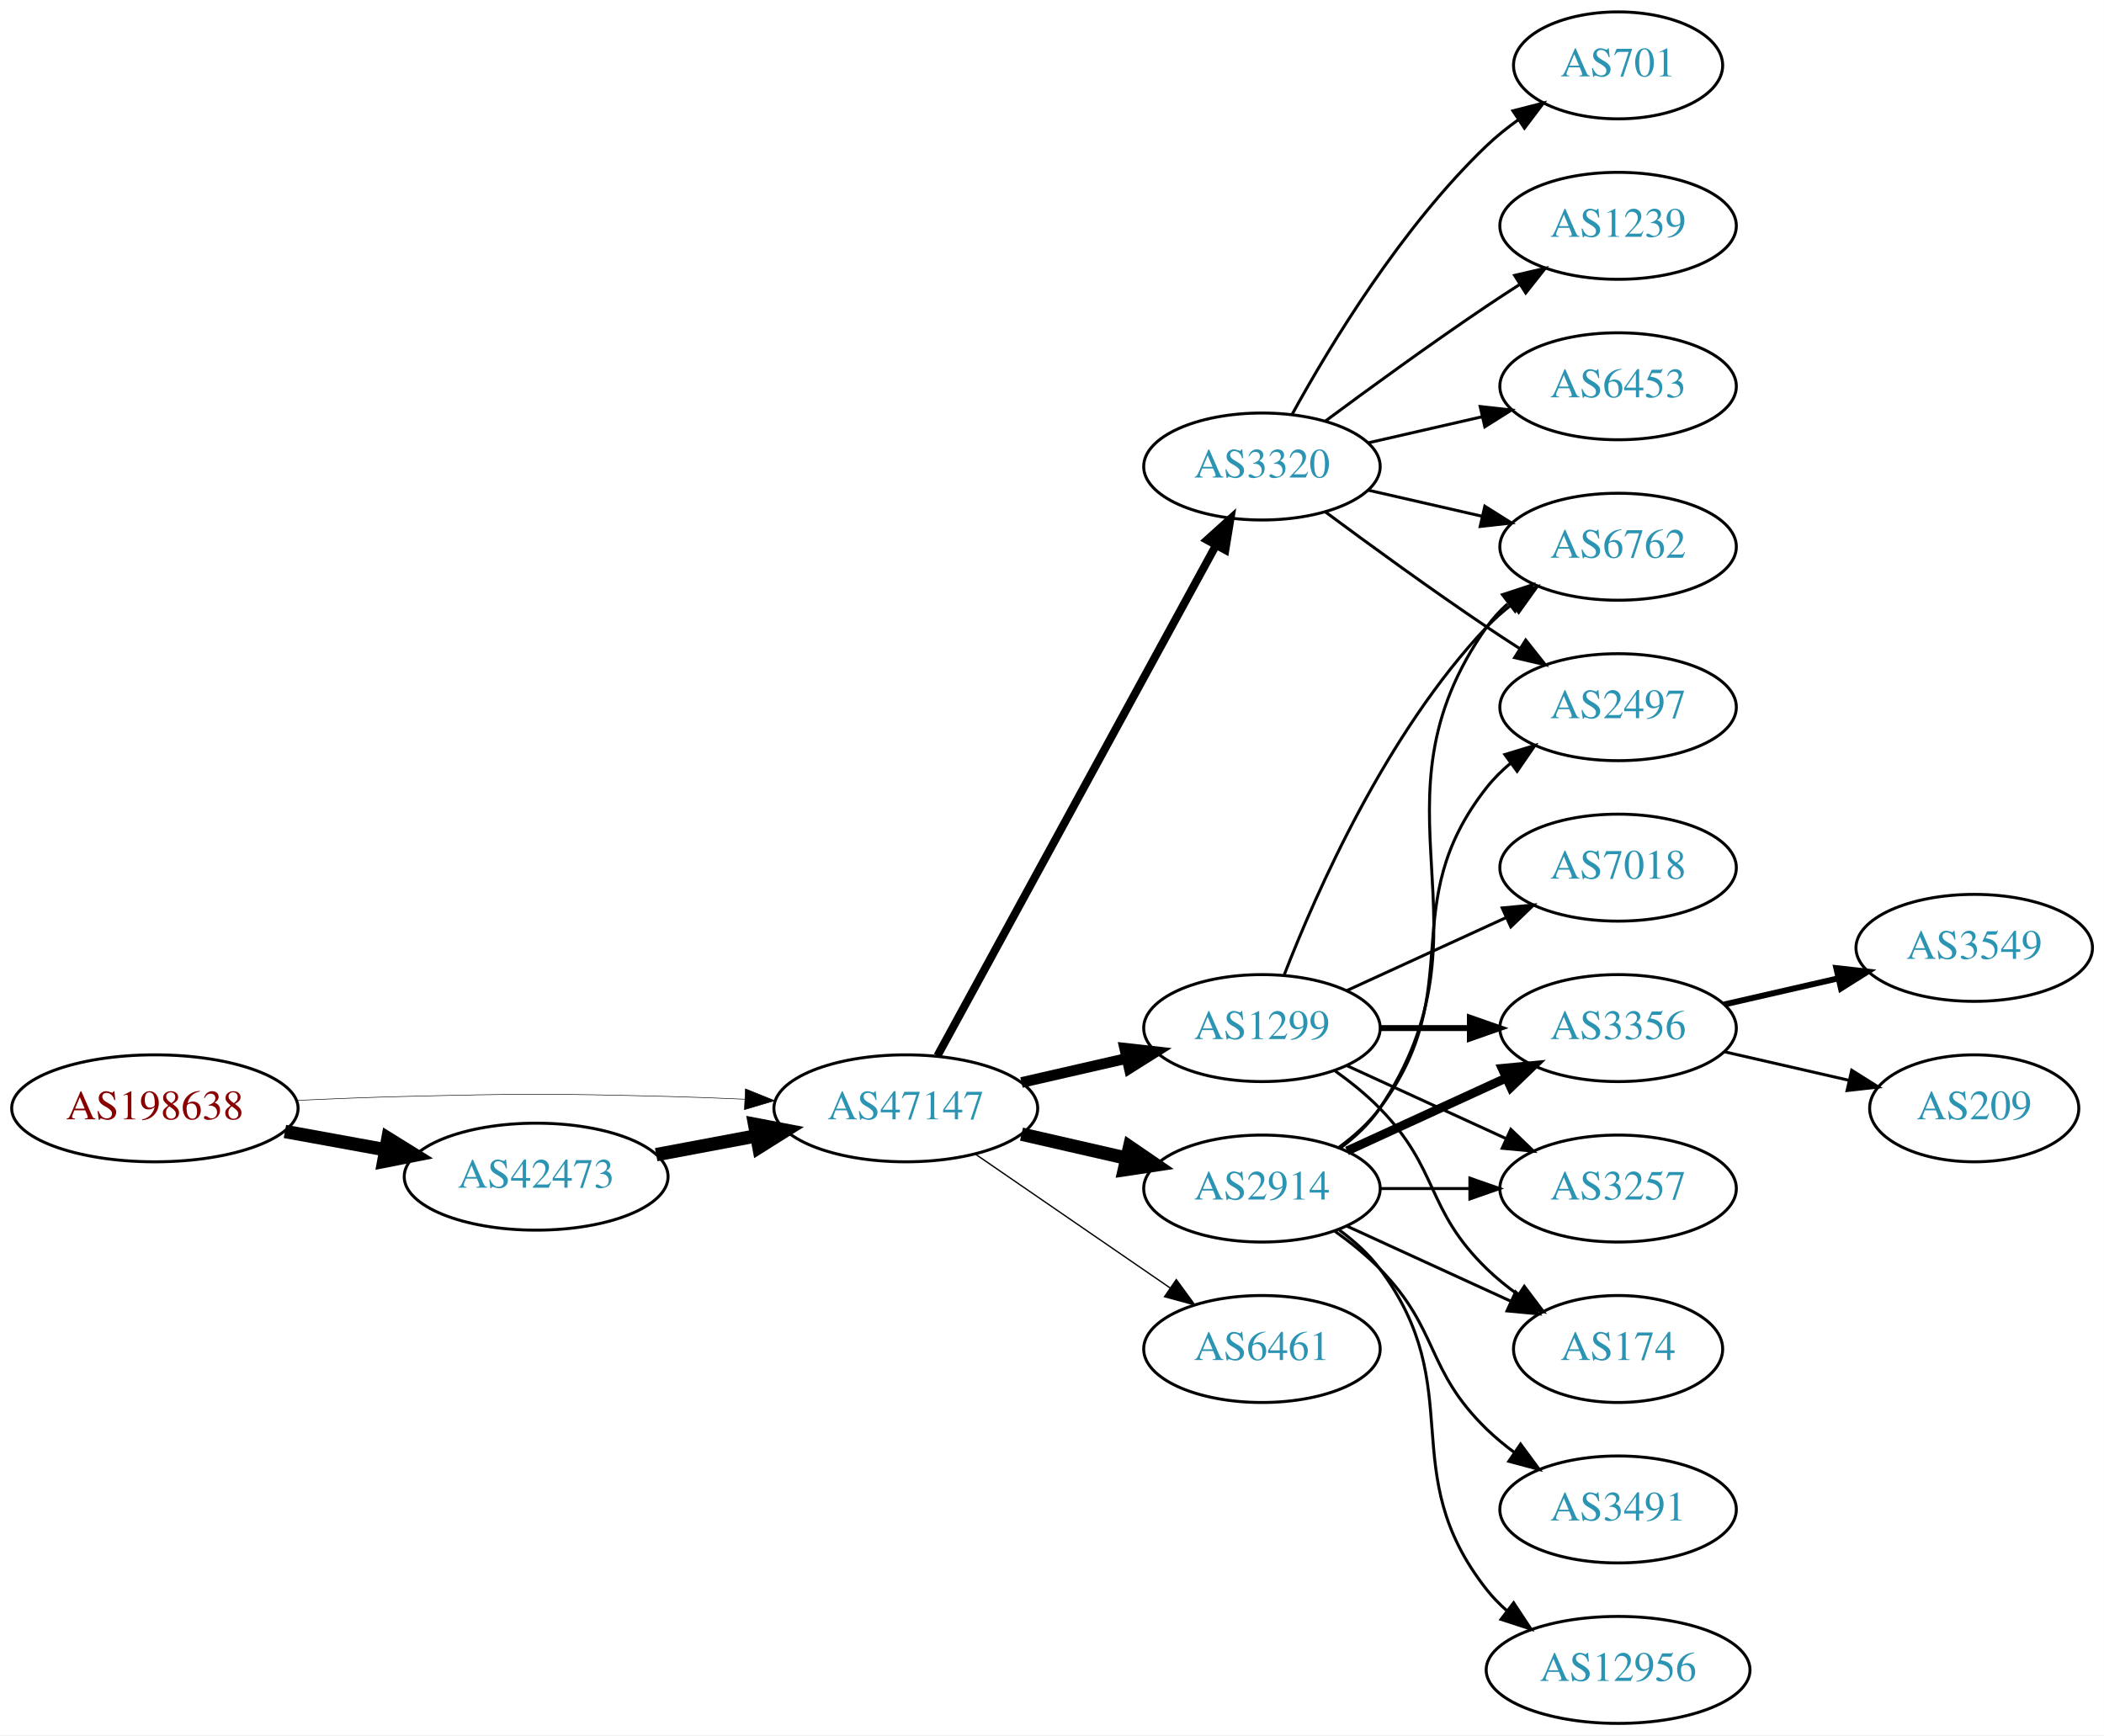
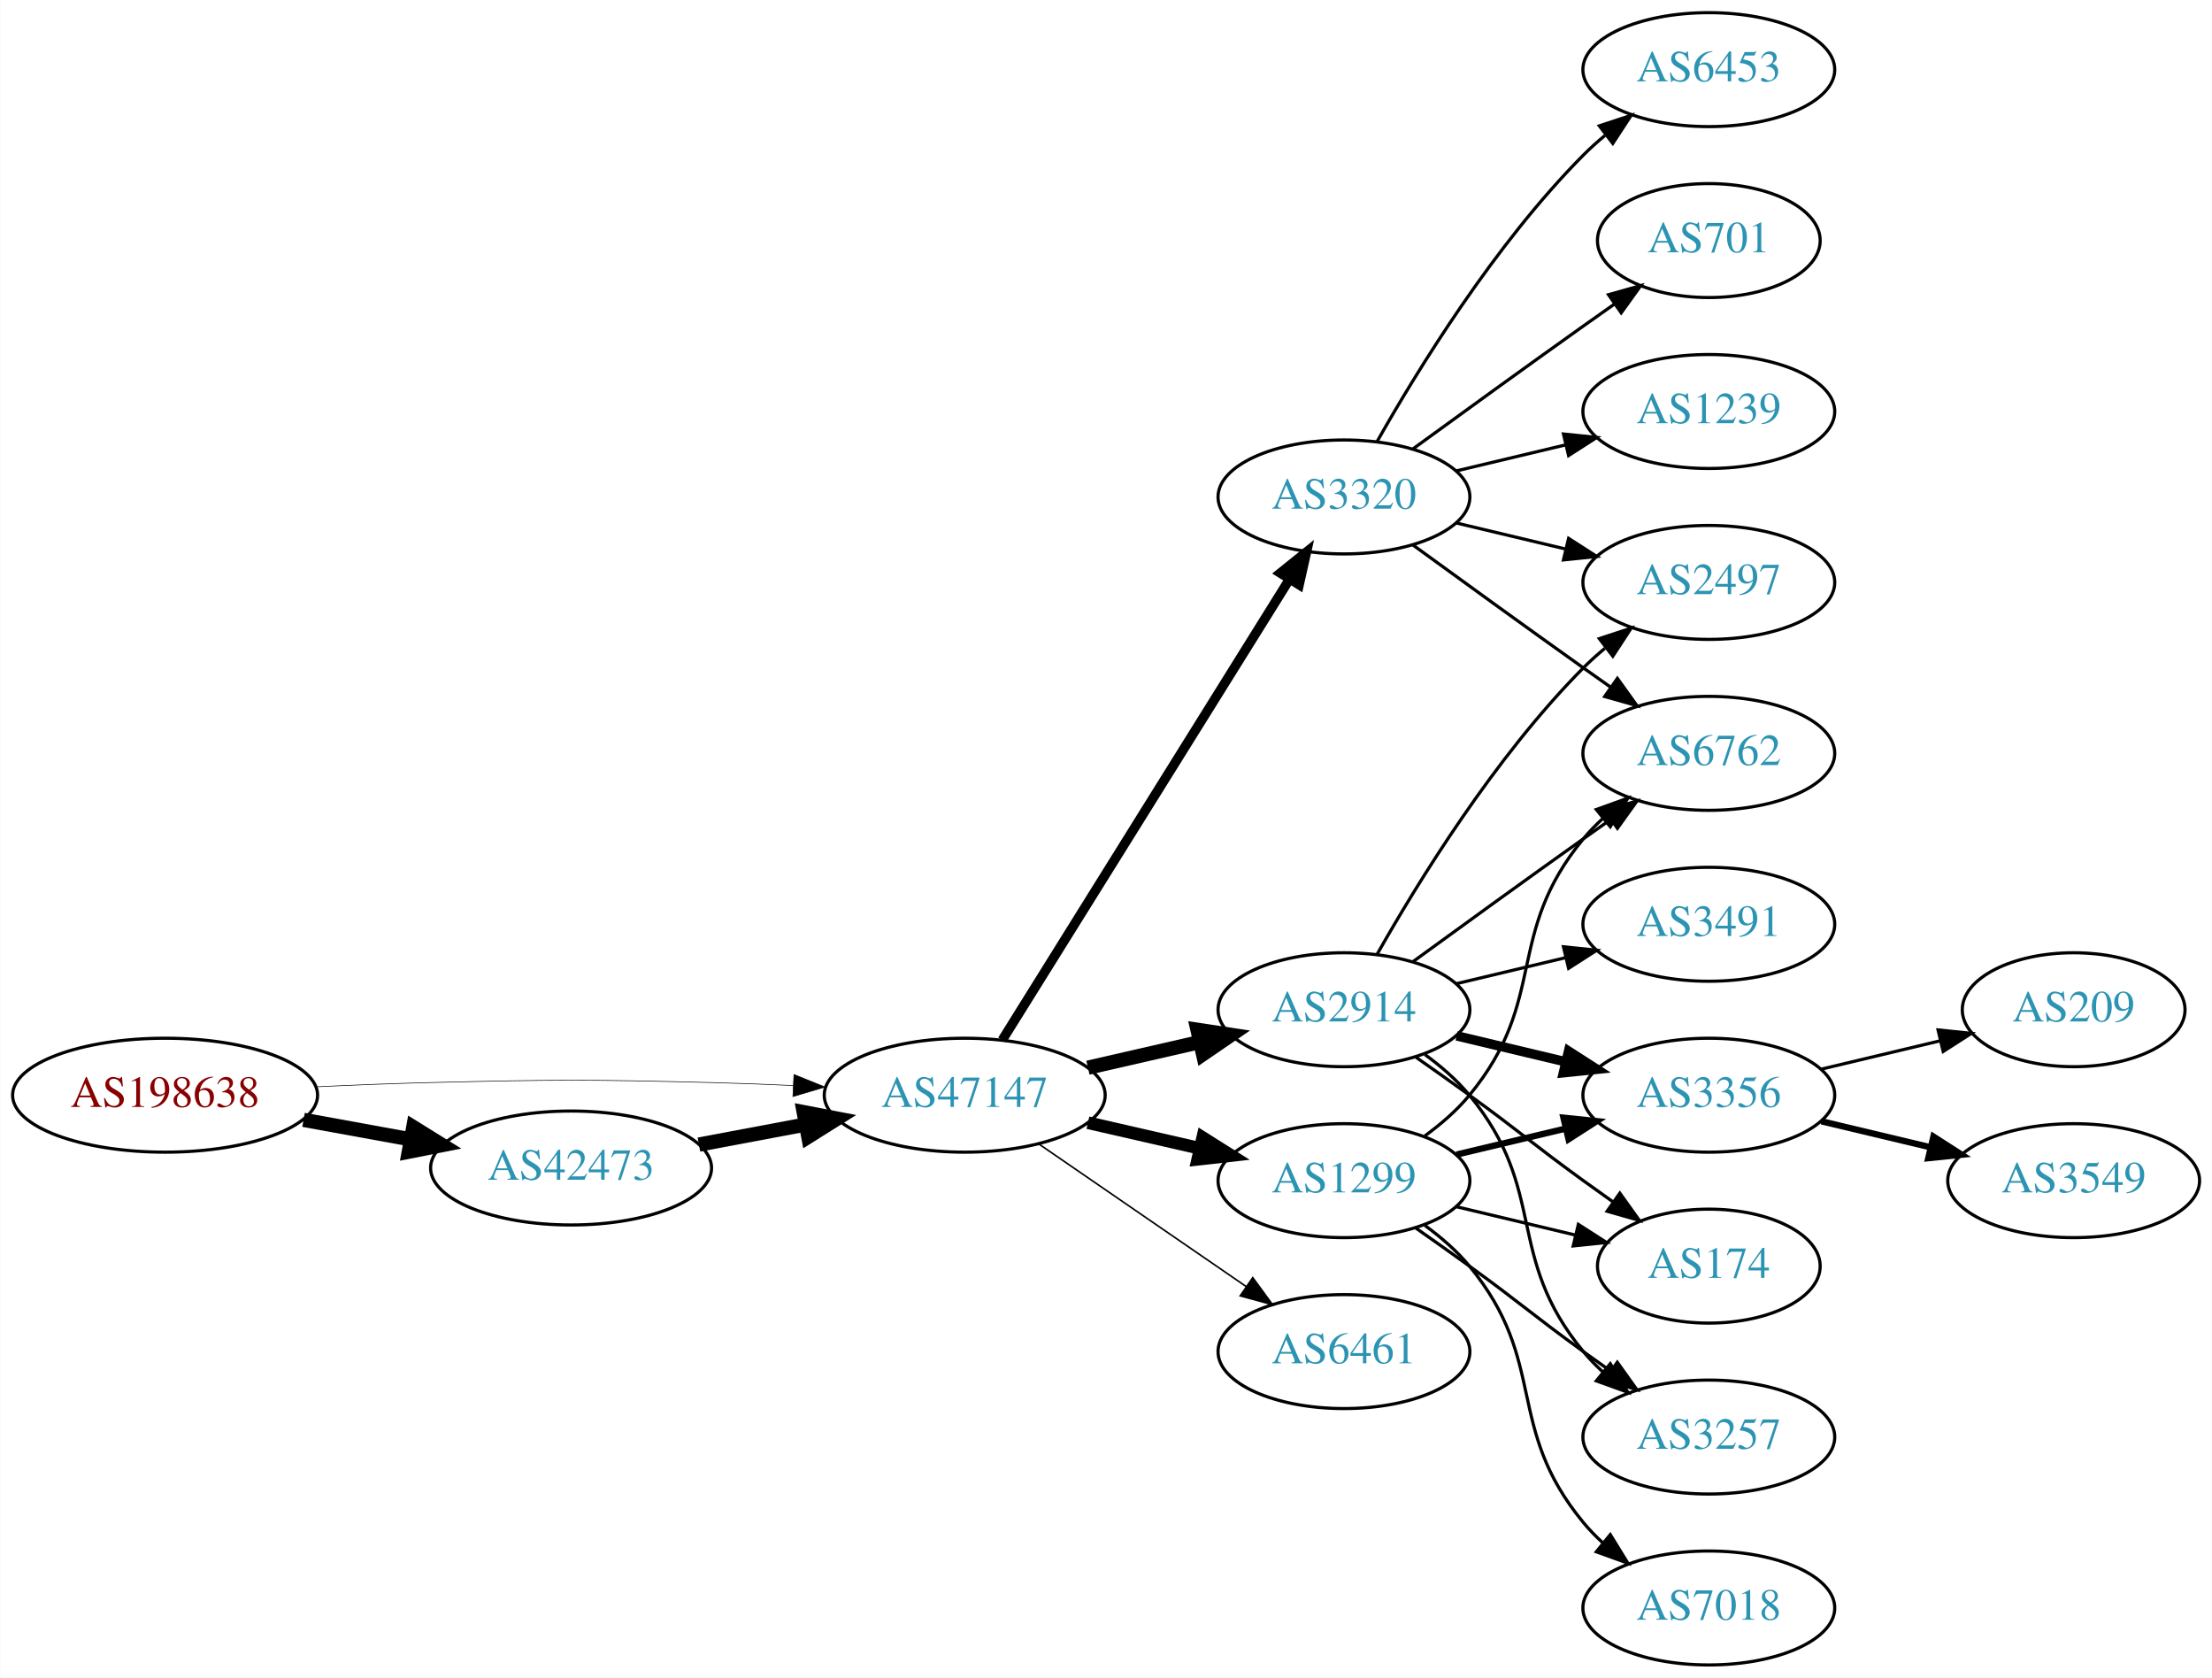
- <svg xmlns="http://www.w3.org/2000/svg" xmlns:xlink="http://www.w3.org/1999/xlink" width="708pt" height="584pt" viewBox="0.00 0.00 707.95 584.00">
-   <g id="graph0" class="graph" transform="scale(1 1) rotate(0) translate(4 580)">
-     <polygon fill="white" stroke="none" points="-4,4 -4,-580 703.954,-580 703.954,4 -4,4" />
+ <svg xmlns="http://www.w3.org/2000/svg" xmlns:xlink="http://www.w3.org/1999/xlink" width="699pt" height="530pt" viewBox="0.00 0.00 698.85 530.00">
+   <g id="graph0" class="graph" transform="scale(1 1) rotate(0) translate(4 526)">
+     <polygon fill="white" stroke="none" points="-4,4 -4,-526 694.855,-526 694.855,4 -4,4" />
    <g id="node1" class="node">
      <g id="a_node1">
        <a xlink:href="/asn/198638" xlink:title="AS198638 ~ Juergen Bachinger [AT]">
-           <ellipse fill="#ffffff" stroke="black" cx="48.096" cy="-207" rx="48.192" ry="18" />
-           <text text-anchor="middle" x="48.096" y="-203.3" font-family="Times,serif" font-size="14.00" fill="#880000">AS198638</text>
+           <ellipse fill="#ffffff" stroke="black" cx="48.096" cy="-180" rx="48.192" ry="18" />
+           <text text-anchor="middle" x="48.096" y="-176.3" font-family="Times,serif" font-size="14.00" fill="#880000">AS198638</text>
        </a>
      </g>
    </g>
    <g id="node2" class="node">
      <g id="a_node2">
        <a xlink:href="/asn/42473" xlink:title="AS42473 ~ ANEXIA Internetdienstleistungs GmbH [AT]">
-           <ellipse fill="#ffffff" stroke="black" cx="176.388" cy="-184" rx="44.393" ry="18" />
-           <text text-anchor="middle" x="176.388" y="-180.3" font-family="Times,serif" font-size="14.00" fill="#2c94b3">AS42473</text>
+           <ellipse fill="#ffffff" stroke="black" cx="176.388" cy="-157" rx="44.393" ry="18" />
+           <text text-anchor="middle" x="176.388" y="-153.3" font-family="Times,serif" font-size="14.00" fill="#2c94b3">AS42473</text>
        </a>
      </g>
    </g>
    <g id="edge1" class="edge">
-       <path fill="none" stroke="black" stroke-width="4.5" d="M91.852,-199.213C102.7,-197.238 114.448,-195.098 125.611,-193.065" />
-       <polygon fill="black" stroke="black" stroke-width="4.5" points="126.523,-196.901 135.656,-191.236 125.112,-189.154 126.523,-196.901" />
+       <path fill="none" stroke="black" stroke-width="4.5" d="M91.852,-172.213C102.7,-170.238 114.448,-168.098 125.611,-166.065" />
+       <polygon fill="black" stroke="black" stroke-width="4.5" points="126.523,-169.901 135.656,-164.236 125.112,-162.154 126.523,-169.901" />
    </g>
    <g id="node3" class="node">
      <g id="a_node3">
        <a xlink:href="/asn/47147" xlink:title="AS47147 ~ ANEXIA Internetdienstleistungs GmbH [AT]">
-           <ellipse fill="#ffffff" stroke="black" cx="300.78" cy="-207" rx="44.393" ry="18" />
-           <text text-anchor="middle" x="300.78" y="-203.3" font-family="Times,serif" font-size="14.00" fill="#2c94b3">AS47147</text>
+           <ellipse fill="#ffffff" stroke="black" cx="300.78" cy="-180" rx="44.393" ry="18" />
+           <text text-anchor="middle" x="300.78" y="-176.3" font-family="Times,serif" font-size="14.00" fill="#2c94b3">AS47147</text>
        </a>
      </g>
    </g>
    <g id="edge2" class="edge">
-       <path fill="none" stroke="black" stroke-width="0.188" d="M96.103,-209.658C107.883,-210.215 120.496,-210.719 132.191,-211 171.466,-211.945 181.311,-211.991 220.584,-211 228.992,-210.788 237.897,-210.449 246.583,-210.056" />
-       <polygon fill="black" stroke="black" stroke-width="0.188" points="246.816,-213.549 256.637,-209.575 246.481,-206.557 246.816,-213.549" />
+       <path fill="none" stroke="black" stroke-width="0.196" d="M96.103,-182.658C107.883,-183.215 120.496,-183.719 132.191,-184 171.466,-184.945 181.311,-184.991 220.584,-184 228.992,-183.788 237.897,-183.449 246.583,-183.056" />
+       <polygon fill="black" stroke="black" stroke-width="0.196" points="246.816,-186.549 256.637,-182.575 246.481,-179.557 246.816,-186.549" />
    </g>
    <g id="edge3" class="edge">
-       <path fill="none" stroke="black" stroke-width="4.5" d="M216.787,-191.404C227.487,-193.415 239.211,-195.618 250.388,-197.718" />
-       <polygon fill="black" stroke="black" stroke-width="4.5" points="249.899,-201.633 260.454,-199.61 251.353,-193.893 249.899,-201.633" />
+       <path fill="none" stroke="black" stroke-width="4.5" d="M216.787,-164.404C227.487,-166.415 239.211,-168.618 250.388,-170.718" />
+       <polygon fill="black" stroke="black" stroke-width="4.5" points="249.899,-174.633 260.454,-172.61 251.353,-166.893 249.899,-174.633" />
    </g>
    <g id="node4" class="node">
      <g id="a_node4">
-         <a xlink:href="/asn/3320" xlink:title="AS3320 ~ DTAG [DE]">
-           <ellipse fill="#ffffff" stroke="black" cx="420.622" cy="-423" rx="39.794" ry="18" />
-           <text text-anchor="middle" x="420.622" y="-419.3" font-family="Times,serif" font-size="14.00" fill="#2c94b3">AS3320</text>
+         <a xlink:href="/asn/2914" xlink:title="AS2914 ~ NTT America, Inc. [US]">
+           <ellipse fill="#ffffff" stroke="black" cx="420.622" cy="-207" rx="39.794" ry="18" />
+           <text text-anchor="middle" x="420.622" y="-203.3" font-family="Times,serif" font-size="14.00" fill="#2c94b3">AS2914</text>
        </a>
      </g>
    </g>
    <g id="edge4" class="edge">
-       <path fill="none" stroke="black" stroke-width="2.7" d="M311.423,-224.676C332.105,-262.584 380.817,-351.873 405.197,-396.559" />
-       <polygon fill="black" stroke="black" stroke-width="2.7" points="402.149,-398.28 410.011,-405.383 408.294,-394.928 402.149,-398.28" />
+       <path fill="none" stroke="black" stroke-width="4.5" d="M339.714,-188.692C350.955,-191.267 363.368,-194.111 374.991,-196.774" />
+       <polygon fill="black" stroke="black" stroke-width="4.5" points="374.326,-200.661 384.953,-199.057 376.085,-192.985 374.326,-200.661" />
    </g>
    <g id="node5" class="node">
      <g id="a_node5">
-         <a xlink:href="/asn/1299" xlink:title="AS1299 ~ Telia Carrier [EU]">
-           <ellipse fill="#ffffff" stroke="black" cx="420.622" cy="-234" rx="39.794" ry="18" />
-           <text text-anchor="middle" x="420.622" y="-230.3" font-family="Times,serif" font-size="14.00" fill="#2c94b3">AS1299</text>
+         <a xlink:href="/asn/3320" xlink:title="AS3320 ~ DTAG [DE]">
+           <ellipse fill="#ffffff" stroke="black" cx="420.622" cy="-369" rx="39.794" ry="18" />
+           <text text-anchor="middle" x="420.622" y="-365.3" font-family="Times,serif" font-size="14.00" fill="#2c94b3">AS3320</text>
        </a>
      </g>
    </g>
    <g id="edge5" class="edge">
-       <path fill="none" stroke="black" stroke-width="3.6" d="M339.714,-215.692C350.955,-218.267 363.368,-221.111 374.991,-223.774" />
-       <polygon fill="black" stroke="black" stroke-width="3.6" points="374.424,-227.235 384.953,-226.057 375.987,-220.412 374.424,-227.235" />
+       <path fill="none" stroke="black" stroke-width="3" d="M312.655,-197.442C333.438,-230.775 378.899,-303.686 403.327,-342.866" />
+       <polygon fill="black" stroke="black" stroke-width="3" points="400.513,-344.966 408.773,-351.6 406.453,-341.263 400.513,-344.966" />
    </g>
    <g id="node6" class="node">
      <g id="a_node6">
-         <a xlink:href="/asn/2914" xlink:title="AS2914 ~ NTT America, Inc. [US]">
-           <ellipse fill="#ffffff" stroke="black" cx="420.622" cy="-180" rx="39.794" ry="18" />
-           <text text-anchor="middle" x="420.622" y="-176.3" font-family="Times,serif" font-size="14.00" fill="#2c94b3">AS2914</text>
+         <a xlink:href="/asn/1299" xlink:title="AS1299 ~ Telia Carrier [EU]">
+           <ellipse fill="#ffffff" stroke="black" cx="420.622" cy="-153" rx="39.794" ry="18" />
+           <text text-anchor="middle" x="420.622" y="-149.3" font-family="Times,serif" font-size="14.00" fill="#2c94b3">AS1299</text>
        </a>
      </g>
    </g>
    <g id="edge6" class="edge">
-       <path fill="none" stroke="black" stroke-width="4.5" d="M339.714,-198.308C350.955,-195.733 363.368,-192.889 374.991,-190.226" />
-       <polygon fill="black" stroke="black" stroke-width="4.5" points="376.085,-194.015 384.953,-187.943 374.326,-186.339 376.085,-194.015" />
+       <path fill="none" stroke="black" stroke-width="4" d="M339.714,-171.308C350.955,-168.733 363.368,-165.889 374.991,-163.226" />
+       <polygon fill="black" stroke="black" stroke-width="4" points="375.987,-166.588 384.953,-160.943 374.424,-159.765 375.987,-166.588" />
    </g>
    <g id="node7" class="node">
      <g id="a_node7">
        <a xlink:href="/asn/6461" xlink:title="AS6461 ~ Zayo Bandwidth [US]">
-           <ellipse fill="#ffffff" stroke="black" cx="420.622" cy="-126" rx="39.794" ry="18" />
-           <text text-anchor="middle" x="420.622" y="-122.3" font-family="Times,serif" font-size="14.00" fill="#2c94b3">AS6461</text>
+           <ellipse fill="#ffffff" stroke="black" cx="420.622" cy="-99" rx="39.794" ry="18" />
+           <text text-anchor="middle" x="420.622" y="-95.3" font-family="Times,serif" font-size="14.00" fill="#2c94b3">AS6461</text>
        </a>
      </g>
    </g>
    <g id="edge7" class="edge">
-       <path fill="none" stroke="black" stroke-width="0.45" d="M324.222,-191.574C342.804,-178.802 369.365,-160.545 389.744,-146.537" />
-       <polygon fill="black" stroke="black" stroke-width="0.45" points="391.8,-149.371 398.058,-140.822 387.835,-143.602 391.8,-149.371" />
+       <path fill="none" stroke="black" stroke-width="0.5" d="M324.222,-164.574C342.804,-151.802 369.365,-133.545 389.744,-119.537" />
+       <polygon fill="black" stroke="black" stroke-width="0.5" points="391.8,-122.371 398.058,-113.822 387.835,-116.602 391.8,-122.371" />
    </g>
    <g id="node8" class="node">
      <g id="a_node8">
-         <a xlink:href="/asn/701" xlink:title="AS701 ~ UUNET [US]">
-           <ellipse fill="#ffffff" stroke="black" cx="540.465" cy="-558" rx="35.194" ry="18" />
-           <text text-anchor="middle" x="540.465" y="-554.3" font-family="Times,serif" font-size="14.00" fill="#2c94b3">AS701</text>
+         <a xlink:href="/asn/6762" xlink:title="AS6762 ~ TELECOM ITALIA SPARKLE S.p.A. [IT]">
+           <ellipse fill="#ffffff" stroke="black" cx="535.915" cy="-288" rx="39.794" ry="18" />
+           <text text-anchor="middle" x="535.915" y="-284.3" font-family="Times,serif" font-size="14.00" fill="#2c94b3">AS6762</text>
        </a>
      </g>
    </g>
    <g id="edge8" class="edge">
-       <path fill="none" stroke="black" d="M430.864,-440.713C443.409,-463.561 467.586,-503.611 496.269,-531 499.523,-534.107 503.189,-537.046 506.976,-539.76" />
-       <polygon fill="black" stroke="black" points="505.079,-542.701 515.344,-545.322 508.953,-536.872 505.079,-542.701" />
+       <path fill="none" stroke="black" d="M442.471,-222.222C457.404,-233.091 478.018,-248.025 496.269,-261 499.089,-263.005 502.032,-265.085 504.98,-267.159" />
+       <polygon fill="black" stroke="black" points="503.008,-270.05 513.205,-272.926 507.026,-264.319 503.008,-270.05" />
    </g>
    <g id="node9" class="node">
      <g id="a_node9">
-         <a xlink:href="/asn/6762" xlink:title="AS6762 ~ TELECOM ITALIA SPARKLE S.p.A. [IT]">
-           <ellipse fill="#ffffff" stroke="black" cx="540.465" cy="-396" rx="39.794" ry="18" />
-           <text text-anchor="middle" x="540.465" y="-392.3" font-family="Times,serif" font-size="14.00" fill="#2c94b3">AS6762</text>
+         <a xlink:href="/asn/3356" xlink:title="AS3356 ~ Level 3 Parent, LLC [US]">
+           <ellipse fill="#ffffff" stroke="black" cx="535.915" cy="-180" rx="39.794" ry="18" />
+           <text text-anchor="middle" x="535.915" y="-176.3" font-family="Times,serif" font-size="14.00" fill="#2c94b3">AS3356</text>
        </a>
      </g>
    </g>
    <g id="edge9" class="edge">
-       <path fill="none" stroke="black" d="M456.342,-415.045C468.341,-412.296 481.962,-409.175 494.655,-406.267" />
-       <polygon fill="black" stroke="black" points="495.621,-409.636 504.586,-403.991 494.057,-402.813 495.621,-409.636" />
+       <path fill="none" stroke="black" stroke-width="3" d="M456.229,-198.752C467.101,-196.162 479.255,-193.265 490.698,-190.538" />
+       <polygon fill="black" stroke="black" stroke-width="3" points="491.604,-193.92 500.52,-188.197 489.981,-187.111 491.604,-193.92" />
    </g>
    <g id="node10" class="node">
      <g id="a_node10">
-         <a xlink:href="/asn/1239" xlink:title="AS1239 ~ Sprint [US]">
-           <ellipse fill="#ffffff" stroke="black" cx="540.465" cy="-504" rx="39.794" ry="18" />
-           <text text-anchor="middle" x="540.465" y="-500.3" font-family="Times,serif" font-size="14.00" fill="#2c94b3">AS1239</text>
+         <a xlink:href="/asn/174" xlink:title="AS174 ~ Cogent Communications [US]">
+           <ellipse fill="#ffffff" stroke="black" cx="535.915" cy="-126" rx="35.194" ry="18" />
+           <text text-anchor="middle" x="535.915" y="-122.3" font-family="Times,serif" font-size="14.00" fill="#2c94b3">AS174</text>
        </a>
      </g>
    </g>
    <g id="edge10" class="edge">
-       <path fill="none" stroke="black" d="M441.953,-438.277C456.815,-449.304 477.559,-464.407 496.269,-477 499.818,-479.389 503.568,-481.839 507.317,-484.242" />
-       <polygon fill="black" stroke="black" points="505.643,-487.325 515.965,-489.712 509.385,-481.409 505.643,-487.325" />
+       <path fill="none" stroke="black" d="M443.379,-191.991C448.914,-188.121 454.833,-183.936 460.269,-180 476.469,-168.271 480.069,-164.729 496.269,-153 499.298,-150.807 502.476,-148.537 505.655,-146.287" />
+       <polygon fill="black" stroke="black" points="507.797,-149.059 513.965,-140.445 503.771,-143.333 507.797,-149.059" />
    </g>
    <g id="node11" class="node">
      <g id="a_node11">
        <a xlink:href="/asn/2497" xlink:title="AS2497 ~ Internet Initiative Japan Inc. [JP]">
-           <ellipse fill="#ffffff" stroke="black" cx="540.465" cy="-342" rx="39.794" ry="18" />
-           <text text-anchor="middle" x="540.465" y="-338.3" font-family="Times,serif" font-size="14.00" fill="#2c94b3">AS2497</text>
+           <ellipse fill="#ffffff" stroke="black" cx="535.915" cy="-342" rx="39.794" ry="18" />
+           <text text-anchor="middle" x="535.915" y="-338.3" font-family="Times,serif" font-size="14.00" fill="#2c94b3">AS2497</text>
        </a>
      </g>
    </g>
    <g id="edge11" class="edge">
-       <path fill="none" stroke="black" d="M441.953,-407.723C456.815,-396.696 477.559,-381.593 496.269,-369 499.818,-366.611 503.568,-364.161 507.317,-361.758" />
-       <polygon fill="black" stroke="black" points="509.385,-364.591 515.965,-356.288 505.643,-358.675 509.385,-364.591" />
+       <path fill="none" stroke="black" d="M431.082,-224.49C443.864,-247.096 468.296,-286.886 496.269,-315 498.379,-317.121 500.676,-319.188 503.061,-321.171" />
+       <polygon fill="black" stroke="black" points="501.313,-324.242 511.376,-327.556 505.577,-318.69 501.313,-324.242" />
    </g>
    <g id="node12" class="node">
      <g id="a_node12">
-         <a xlink:href="/asn/6453" xlink:title="AS6453 ~ TATA COMMUNICATIONS (AMERICA) INC [US]">
-           <ellipse fill="#ffffff" stroke="black" cx="540.465" cy="-450" rx="39.794" ry="18" />
-           <text text-anchor="middle" x="540.465" y="-446.3" font-family="Times,serif" font-size="14.00" fill="#2c94b3">AS6453</text>
+         <a xlink:href="/asn/3257" xlink:title="AS3257 ~ GTT [DE]">
+           <ellipse fill="#ffffff" stroke="black" cx="535.915" cy="-72" rx="39.794" ry="18" />
+           <text text-anchor="middle" x="535.915" y="-68.3" font-family="Times,serif" font-size="14.00" fill="#2c94b3">AS3257</text>
        </a>
      </g>
    </g>
    <g id="edge12" class="edge">
-       <path fill="none" stroke="black" d="M456.342,-430.955C468.341,-433.704 481.962,-436.825 494.655,-439.733" />
-       <polygon fill="black" stroke="black" points="494.057,-443.187 504.586,-442.009 495.621,-436.364 494.057,-443.187" />
-     </g>
-     <g id="edge16" class="edge">
-       <path fill="none" stroke="black" d="M428.145,-251.994C438.896,-279.728 462.553,-333.429 496.269,-369 498.854,-371.728 501.772,-374.294 504.84,-376.677" />
-       <polygon fill="black" stroke="black" points="502.994,-379.658 513.189,-382.543 507.019,-373.93 502.994,-379.658" />
+       <path fill="none" stroke="black" d="M446.203,-192.844C451.297,-189.128 456.311,-184.799 460.269,-180 485.333,-149.606 471.204,-129.394 496.269,-99 498.124,-96.751 500.211,-94.604 502.43,-92.576" />
+       <polygon fill="black" stroke="black" points="504.778,-95.177 510.334,-86.156 500.365,-89.744 504.778,-95.177" />
    </g>
    <g id="node13" class="node">
      <g id="a_node13">
-         <a xlink:href="/asn/3356" xlink:title="AS3356 ~ Level 3 Parent, LLC [US]">
-           <ellipse fill="#ffffff" stroke="black" cx="540.465" cy="-234" rx="39.794" ry="18" />
-           <text text-anchor="middle" x="540.465" y="-230.3" font-family="Times,serif" font-size="14.00" fill="#2c94b3">AS3356</text>
+         <a xlink:href="/asn/3491" xlink:title="AS3491 ~ PCCW Global, Inc. [US]">
+           <ellipse fill="#ffffff" stroke="black" cx="535.915" cy="-234" rx="39.794" ry="18" />
+           <text text-anchor="middle" x="535.915" y="-230.3" font-family="Times,serif" font-size="14.00" fill="#2c94b3">AS3491</text>
        </a>
      </g>
    </g>
    <g id="edge13" class="edge">
-       <path fill="none" stroke="black" stroke-width="2" d="M460.535,-234C470.088,-234 480.438,-234 490.401,-234" />
-       <polygon fill="black" stroke="black" stroke-width="2" points="490.593,-237.5 500.593,-234 490.593,-230.5 490.593,-237.5" />
+       <path fill="none" stroke="black" d="M456.229,-215.248C467.101,-217.838 479.255,-220.735 490.698,-223.462" />
+       <polygon fill="black" stroke="black" points="489.981,-226.889 500.52,-225.803 491.604,-220.08 489.981,-226.889" />
+     </g>
+     <g id="edge15" class="edge">
+       <path fill="none" stroke="black" d="M442.471,-353.778C457.404,-342.909 478.018,-327.975 496.269,-315 499.089,-312.995 502.032,-310.915 504.98,-308.841" />
+       <polygon fill="black" stroke="black" points="507.026,-311.681 513.205,-303.074 503.008,-305.95 507.026,-311.681" />
+     </g>
+     <g id="edge14" class="edge">
+       <path fill="none" stroke="black" d="M456.229,-360.752C467.101,-358.162 479.255,-355.265 490.698,-352.538" />
+       <polygon fill="black" stroke="black" points="491.604,-355.92 500.52,-350.197 489.981,-349.111 491.604,-355.92" />
    </g>
    <g id="node14" class="node">
      <g id="a_node14">
-         <a xlink:href="/asn/3257" xlink:title="AS3257 ~ GTT [DE]">
-           <ellipse fill="#ffffff" stroke="black" cx="540.465" cy="-180" rx="39.794" ry="18" />
-           <text text-anchor="middle" x="540.465" y="-176.3" font-family="Times,serif" font-size="14.00" fill="#2c94b3">AS3257</text>
-         </a>
-       </g>
-     </g>
-     <g id="edge14" class="edge">
-       <path fill="none" stroke="black" d="M449.251,-221.339C465.208,-214.027 485.479,-204.739 502.761,-196.819" />
-       <polygon fill="black" stroke="black" points="504.376,-199.929 512.009,-192.581 501.46,-193.565 504.376,-199.929" />
+         <a xlink:href="/asn/6453" xlink:title="AS6453 ~ TATA COMMUNICATIONS (AMERICA) INC [US]">
+           <ellipse fill="#ffffff" stroke="black" cx="535.915" cy="-504" rx="39.794" ry="18" />
+           <text text-anchor="middle" x="535.915" y="-500.3" font-family="Times,serif" font-size="14.00" fill="#2c94b3">AS6453</text>
+         </a>
+       </g>
+     </g>
+     <g id="edge16" class="edge">
+       <path fill="none" stroke="black" d="M431.082,-386.49C443.864,-409.096 468.296,-448.886 496.269,-477 498.379,-479.121 500.676,-481.188 503.061,-483.171" />
+       <polygon fill="black" stroke="black" points="501.313,-486.242 511.376,-489.556 505.577,-480.69 501.313,-486.242" />
    </g>
    <g id="node15" class="node">
      <g id="a_node15">
-         <a xlink:href="/asn/7018" xlink:title="AS7018 ~ AT&amp;T Services, Inc. [US]">
-           <ellipse fill="#ffffff" stroke="black" cx="540.465" cy="-288" rx="39.794" ry="18" />
-           <text text-anchor="middle" x="540.465" y="-284.3" font-family="Times,serif" font-size="14.00" fill="#2c94b3">AS7018</text>
-         </a>
-       </g>
-     </g>
-     <g id="edge15" class="edge">
-       <path fill="none" stroke="black" d="M449.251,-246.661C465.208,-253.973 485.479,-263.261 502.761,-271.181" />
-       <polygon fill="black" stroke="black" points="501.46,-274.435 512.009,-275.419 504.376,-268.071 501.46,-274.435" />
+         <a xlink:href="/asn/701" xlink:title="AS701 ~ UUNET [US]">
+           <ellipse fill="#ffffff" stroke="black" cx="535.915" cy="-450" rx="35.194" ry="18" />
+           <text text-anchor="middle" x="535.915" y="-446.3" font-family="Times,serif" font-size="14.00" fill="#2c94b3">AS701</text>
+         </a>
+       </g>
+     </g>
+     <g id="edge17" class="edge">
+       <path fill="none" stroke="black" d="M442.471,-384.222C457.404,-395.091 478.018,-410.025 496.269,-423 499.479,-425.282 502.848,-427.661 506.203,-430.018" />
+       <polygon fill="black" stroke="black" points="504.215,-432.899 514.413,-435.77 508.231,-427.166 504.215,-432.899" />
    </g>
    <g id="node16" class="node">
      <g id="a_node16">
-         <a xlink:href="/asn/174" xlink:title="AS174 ~ Cogent Communications [US]">
-           <ellipse fill="#ffffff" stroke="black" cx="540.465" cy="-126" rx="35.194" ry="18" />
-           <text text-anchor="middle" x="540.465" y="-122.3" font-family="Times,serif" font-size="14.00" fill="#2c94b3">AS174</text>
-         </a>
-       </g>
-     </g>
-     <g id="edge17" class="edge">
-       <path fill="none" stroke="black" d="M445.216,-219.611C450.472,-215.852 455.804,-211.563 460.269,-207 480.441,-186.383 475.575,-173.094 496.269,-153 499.497,-149.866 503.147,-146.911 506.926,-144.188" />
-       <polygon fill="black" stroke="black" points="508.905,-147.075 515.286,-138.617 505.023,-141.25 508.905,-147.075" />
-     </g>
-     <g id="edge19" class="edge">
-       <path fill="none" stroke="black" d="M446.941,-193.607C451.997,-197.351 456.809,-201.831 460.269,-207 501.293,-268.294 453.69,-308.775 496.269,-369 498.26,-371.816 500.647,-374.401 503.263,-376.76" />
-       <polygon fill="black" stroke="black" points="501.562,-379.865 511.631,-383.162 505.815,-374.306 501.562,-379.865" />
+         <a xlink:href="/asn/1239" xlink:title="AS1239 ~ Sprint [US]">
+           <ellipse fill="#ffffff" stroke="black" cx="535.915" cy="-396" rx="39.794" ry="18" />
+           <text text-anchor="middle" x="535.915" y="-392.3" font-family="Times,serif" font-size="14.00" fill="#2c94b3">AS1239</text>
+         </a>
+       </g>
+     </g>
+     <g id="edge18" class="edge">
+       <path fill="none" stroke="black" d="M456.229,-377.248C467.101,-379.838 479.255,-382.735 490.698,-385.462" />
+       <polygon fill="black" stroke="black" points="489.981,-388.889 500.52,-387.803 491.604,-382.08 489.981,-388.889" />
+     </g>
+     <g id="edge22" class="edge">
+       <path fill="none" stroke="black" d="M446.203,-167.156C451.297,-170.872 456.311,-175.201 460.269,-180 485.333,-210.394 471.204,-230.606 496.269,-261 498.124,-263.25 500.211,-265.396 502.43,-267.424" />
+       <polygon fill="black" stroke="black" points="500.365,-270.256 510.334,-273.844 504.778,-264.823 500.365,-270.256" />
+     </g>
+     <g id="edge24" class="edge">
+       <path fill="none" stroke="black" stroke-width="2" d="M456.229,-161.248C467.101,-163.838 479.255,-166.735 490.698,-169.462" />
+       <polygon fill="black" stroke="black" stroke-width="2" points="489.981,-172.889 500.52,-171.803 491.604,-166.08 489.981,-172.889" />
+     </g>
+     <g id="edge25" class="edge">
+       <path fill="none" stroke="black" d="M456.229,-144.752C468.024,-141.942 481.329,-138.771 493.596,-135.847" />
+       <polygon fill="black" stroke="black" points="494.685,-139.186 503.601,-133.463 493.062,-132.376 494.685,-139.186" />
+     </g>
+     <g id="edge21" class="edge">
+       <path fill="none" stroke="black" d="M443.379,-137.991C448.914,-134.121 454.833,-129.936 460.269,-126 476.469,-114.271 480.069,-110.729 496.269,-99 499.072,-96.971 502.003,-94.875 504.944,-92.79" />
+       <polygon fill="black" stroke="black" points="506.995,-95.627 513.158,-87.009 502.966,-89.903 506.995,-95.627" />
+     </g>
+     <g id="node19" class="node">
+       <g id="a_node19">
+         <a xlink:href="/asn/7018" xlink:title="AS7018 ~ AT&amp;T Services, Inc. [US]">
+           <ellipse fill="#ffffff" stroke="black" cx="535.915" cy="-18" rx="39.794" ry="18" />
+           <text text-anchor="middle" x="535.915" y="-14.3" font-family="Times,serif" font-size="14.00" fill="#2c94b3">AS7018</text>
+         </a>
+       </g>
    </g>
    <g id="edge23" class="edge">
-       <path fill="none" stroke="black" d="M446.553,-193.882C451.629,-197.611 456.547,-202.016 460.269,-207 490.54,-247.542 464.97,-275.246 496.269,-315 498.594,-317.953 501.337,-320.67 504.296,-323.147" />
-       <polygon fill="black" stroke="black" points="502.356,-326.064 512.493,-329.145 506.489,-320.415 502.356,-326.064" />
-     </g>
-     <g id="edge18" class="edge">
-       <path fill="none" stroke="black" stroke-width="3" d="M449.251,-192.661C465.208,-199.973 485.479,-209.261 502.761,-217.181" />
-       <polygon fill="black" stroke="black" stroke-width="3" points="501.46,-220.435 512.009,-221.419 504.376,-214.071 501.46,-220.435" />
-     </g>
-     <g id="edge22" class="edge">
-       <path fill="none" stroke="black" d="M460.535,-180C470.088,-180 480.438,-180 490.401,-180" />
-       <polygon fill="black" stroke="black" points="490.593,-183.5 500.593,-180 490.593,-176.5 490.593,-183.5" />
-     </g>
-     <g id="edge24" class="edge">
-       <path fill="none" stroke="black" d="M449.251,-167.339C465.667,-159.817 486.649,-150.202 504.246,-142.139" />
-       <polygon fill="black" stroke="black" points="505.99,-145.189 513.623,-137.842 503.074,-138.826 505.99,-145.189" />
+       <path fill="none" stroke="black" d="M446.203,-138.844C451.297,-135.128 456.311,-130.799 460.269,-126 485.333,-95.606 471.204,-75.394 496.269,-45 498.124,-42.751 500.211,-40.604 502.43,-38.576" />
+       <polygon fill="black" stroke="black" points="504.778,-41.178 510.334,-32.156 500.365,-35.744 504.778,-41.178" />
    </g>
    <g id="node17" class="node">
      <g id="a_node17">
-         <a xlink:href="/asn/12956" xlink:title="AS12956 ~ TELXIUS [ES]">
-           <ellipse fill="#ffffff" stroke="black" cx="540.465" cy="-18" rx="44.393" ry="18" />
-           <text text-anchor="middle" x="540.465" y="-14.3" font-family="Times,serif" font-size="14.00" fill="#2c94b3">AS12956</text>
-         </a>
-       </g>
-     </g>
-     <g id="edge20" class="edge">
-       <path fill="none" stroke="black" d="M446.553,-166.118C451.629,-162.389 456.547,-157.984 460.269,-153 490.54,-112.458 464.97,-84.754 496.269,-45 498.293,-42.429 500.634,-40.037 503.159,-37.826" />
-       <polygon fill="black" stroke="black" points="505.315,-40.584 511.149,-31.739 501.073,-35.016 505.315,-40.584" />
+         <a xlink:href="/asn/209" xlink:title="AS209 ~ CenturyLink Communications, LLC [US]">
+           <ellipse fill="#ffffff" stroke="black" cx="651.208" cy="-207" rx="35.194" ry="18" />
+           <text text-anchor="middle" x="651.208" y="-203.3" font-family="Times,serif" font-size="14.00" fill="#2c94b3">AS209</text>
+         </a>
+       </g>
+     </g>
+     <g id="edge19" class="edge">
+       <path fill="none" stroke="black" d="M571.522,-188.248C583.317,-191.058 596.622,-194.229 608.889,-197.153" />
+       <polygon fill="black" stroke="black" points="608.355,-200.624 618.894,-199.537 609.978,-193.814 608.355,-200.624" />
    </g>
    <g id="node18" class="node">
      <g id="a_node18">
-         <a xlink:href="/asn/3491" xlink:title="AS3491 ~ PCCW Global, Inc. [US]">
-           <ellipse fill="#ffffff" stroke="black" cx="540.465" cy="-72" rx="39.794" ry="18" />
-           <text text-anchor="middle" x="540.465" y="-68.3" font-family="Times,serif" font-size="14.00" fill="#2c94b3">AS3491</text>
-         </a>
-       </g>
-     </g>
-     <g id="edge21" class="edge">
-       <path fill="none" stroke="black" d="M445.216,-165.611C450.472,-161.852 455.804,-157.563 460.269,-153 480.441,-132.383 475.575,-119.094 496.269,-99 499.114,-96.237 502.288,-93.614 505.588,-91.166" />
-       <polygon fill="black" stroke="black" points="507.653,-93.993 513.936,-85.462 503.704,-88.214 507.653,-93.993" />
-     </g>
-     <g id="node19" class="node">
-       <g id="a_node19">
        <a xlink:href="/asn/3549" xlink:title="AS3549 ~ Level 3 Parent, LLC [US]">
-           <ellipse fill="#ffffff" stroke="black" cx="660.307" cy="-261" rx="39.794" ry="18" />
-           <text text-anchor="middle" x="660.307" y="-257.3" font-family="Times,serif" font-size="14.00" fill="#2c94b3">AS3549</text>
-         </a>
-       </g>
-     </g>
-     <g id="edge25" class="edge">
-       <path fill="none" stroke="black" stroke-width="2" d="M576.184,-241.955C588.184,-244.704 601.805,-247.825 614.498,-250.733" />
-       <polygon fill="black" stroke="black" stroke-width="2" points="613.9,-254.187 624.429,-253.009 615.463,-247.364 613.9,-254.187" />
-     </g>
-     <g id="node20" class="node">
-       <g id="a_node20">
-         <a xlink:href="/asn/209" xlink:title="AS209 ~ CenturyLink Communications, LLC [US]">
-           <ellipse fill="#ffffff" stroke="black" cx="660.307" cy="-207" rx="35.194" ry="18" />
-           <text text-anchor="middle" x="660.307" y="-203.3" font-family="Times,serif" font-size="14.00" fill="#2c94b3">AS209</text>
-         </a>
-       </g>
-     </g>
-     <g id="edge26" class="edge">
-       <path fill="none" stroke="black" d="M576.184,-226.045C589.277,-223.045 604.299,-219.604 617.94,-216.478" />
-       <polygon fill="black" stroke="black" points="619.081,-219.807 628.047,-214.162 617.518,-212.984 619.081,-219.807" />
+           <ellipse fill="#ffffff" stroke="black" cx="651.208" cy="-153" rx="39.794" ry="18" />
+           <text text-anchor="middle" x="651.208" y="-149.3" font-family="Times,serif" font-size="14.00" fill="#2c94b3">AS3549</text>
+         </a>
+       </g>
+     </g>
+     <g id="edge20" class="edge">
+       <path fill="none" stroke="black" stroke-width="2" d="M571.522,-171.752C582.394,-169.162 594.548,-166.265 605.991,-163.538" />
+       <polygon fill="black" stroke="black" stroke-width="2" points="606.897,-166.92 615.813,-161.197 605.274,-160.111 606.897,-166.92" />
    </g>
  </g>
</svg>
